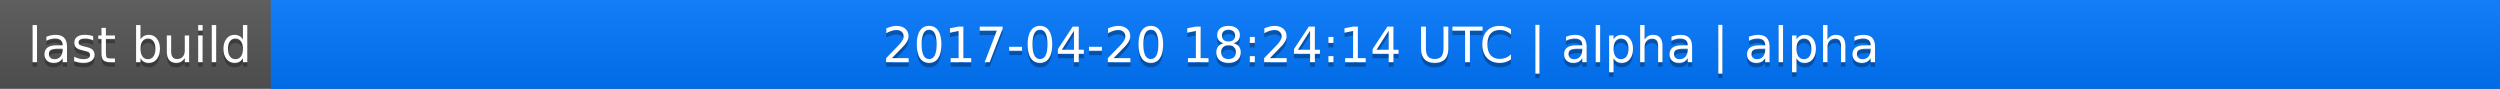
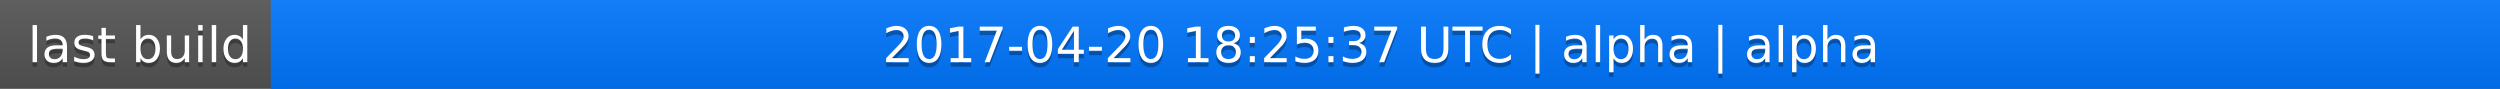
<svg xmlns="http://www.w3.org/2000/svg" width="563" height="20">
  <linearGradient id="a" x2="0" y2="100%">
    <stop offset="0" stop-color="#bbb" stop-opacity=".1" />
    <stop offset="1" stop-opacity=".1" />
  </linearGradient>
  <rect rx="0" width="563" height="20" fill="#555" />
  <rect rx="0" x="61" width="502" height="20" fill="#07f" />
  <path fill="#07f" d="M61 0h4v20h-4z" />
  <rect rx="0" width="563" height="20" fill="url(#a)" />
  <g fill="#fff" text-anchor="middle" font-family="DejaVu Sans,Verdana,Geneva,sans-serif" font-size="11">
    <text x="31.5" y="15" fill="#010101" fill-opacity=".3">last build</text>
    <text x="31.5" y="14">last build</text>
-     <text x="311" y="15" fill="#010101" fill-opacity=".3">2017-04-20 18:24:14 UTC | alpha | alpha</text>
-     <text x="311" y="14">2017-04-20 18:24:14 UTC | alpha | alpha</text>
+     <text x="311" y="15" fill="#010101" fill-opacity=".3">2017-04-20 18:25:37 UTC | alpha | alpha</text>
+     <text x="311" y="14">2017-04-20 18:25:37 UTC | alpha | alpha</text>
  </g>
</svg>
